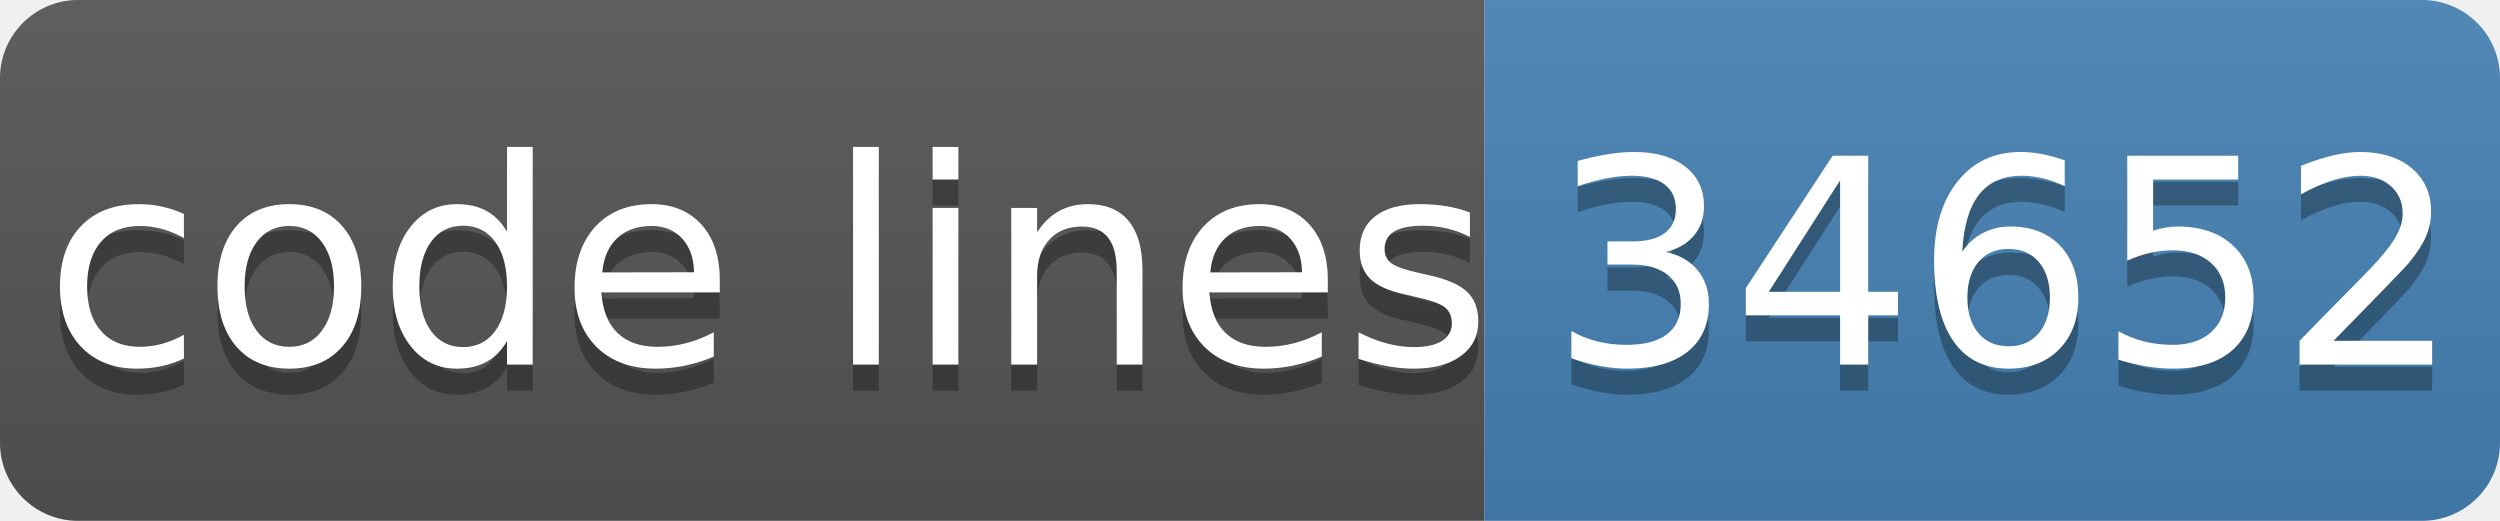
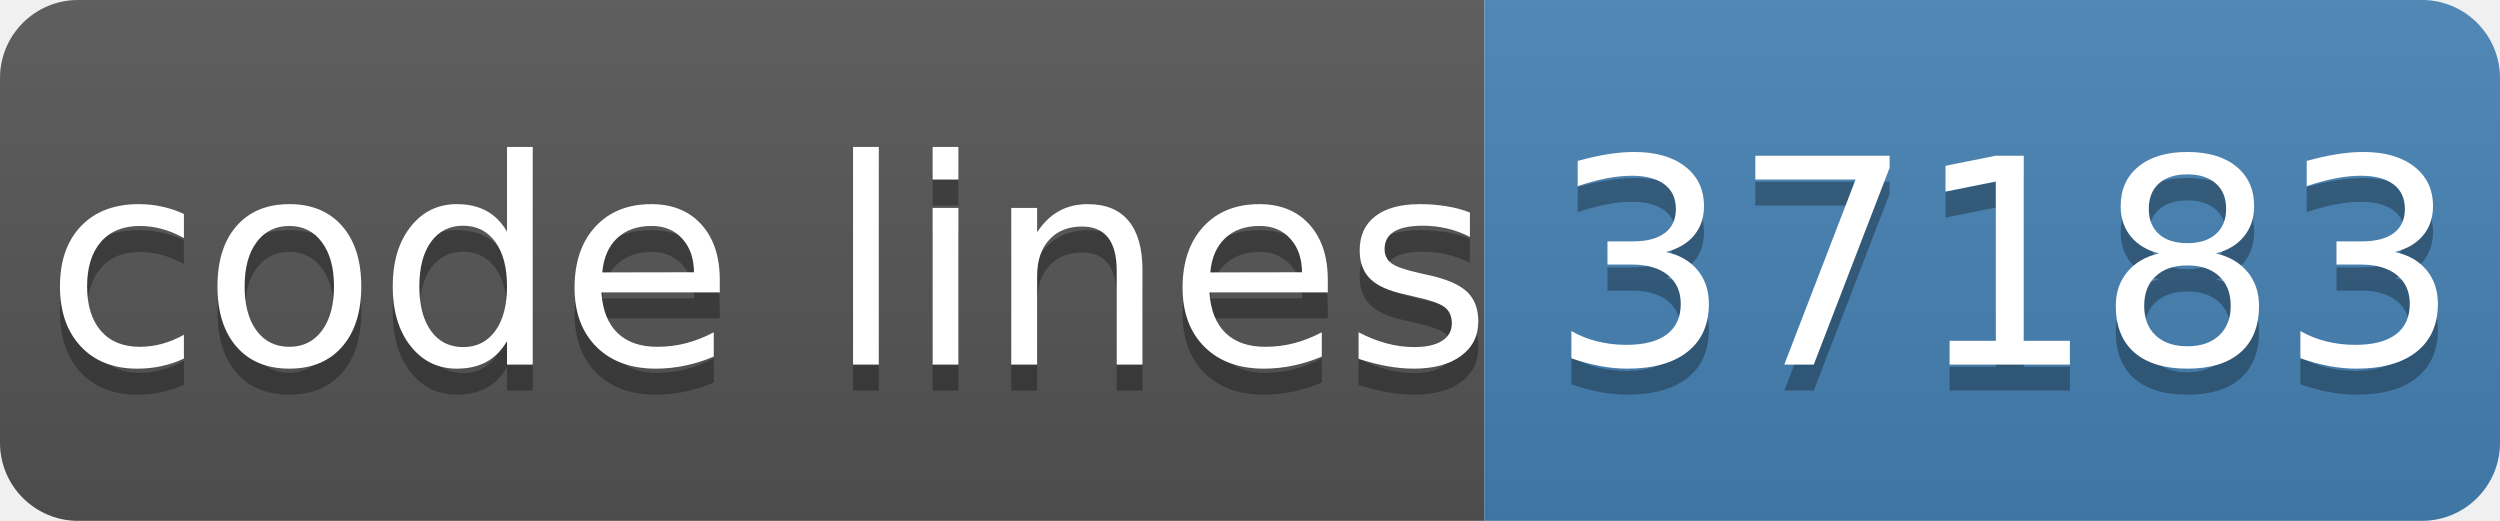
- <svg xmlns="http://www.w3.org/2000/svg" width="96" height="20" role="img" aria-label="code lines: 34652">
+ <svg xmlns="http://www.w3.org/2000/svg" width="96" height="20" role="img" aria-label="code lines: 37183">
  <linearGradient id="s" x2="0" y2="100%">
    <stop offset="0" stop-color="#bbb" stop-opacity=".1" />
    <stop offset="1" stop-opacity=".1" />
  </linearGradient>
  <clipPath id="r">
    <rect width="96" height="20" rx="3" fill="#fff" />
  </clipPath>
  <g clip-path="url(#r)">
    <rect width="57" height="20" fill="#555" />
    <rect x="57" width="40" height="20" fill="#4682b4" />
    <rect width="96" height="20" fill="url(#s)" />
  </g>
  <g fill="#fff" text-anchor="middle" font-family="Verdana,Geneva,DejaVu Sans,sans-serif" text-rendering="geometricPrecision" font-size="110">
    <text aria-hidden="true" x="295" y="150" fill="#010101" fill-opacity=".3" transform="scale(.1)" textLength="510">code lines</text>
    <text x="295" y="140" transform="scale(.1)" fill="#fff" textLength="510">code lines</text>
-     <text aria-hidden="true" x="770" y="150" fill="#010101" fill-opacity=".3" transform="scale(.1)" textLength="320">34652</text>
-     <text x="770" y="140" transform="scale(.1)" fill="#fff" textLength="320">34652</text>
+     <text aria-hidden="true" x="770" y="150" fill="#010101" fill-opacity=".3" transform="scale(.1)" textLength="320">37183</text>
+     <text x="770" y="140" transform="scale(.1)" fill="#fff" textLength="320">37183</text>
  </g>
</svg>
